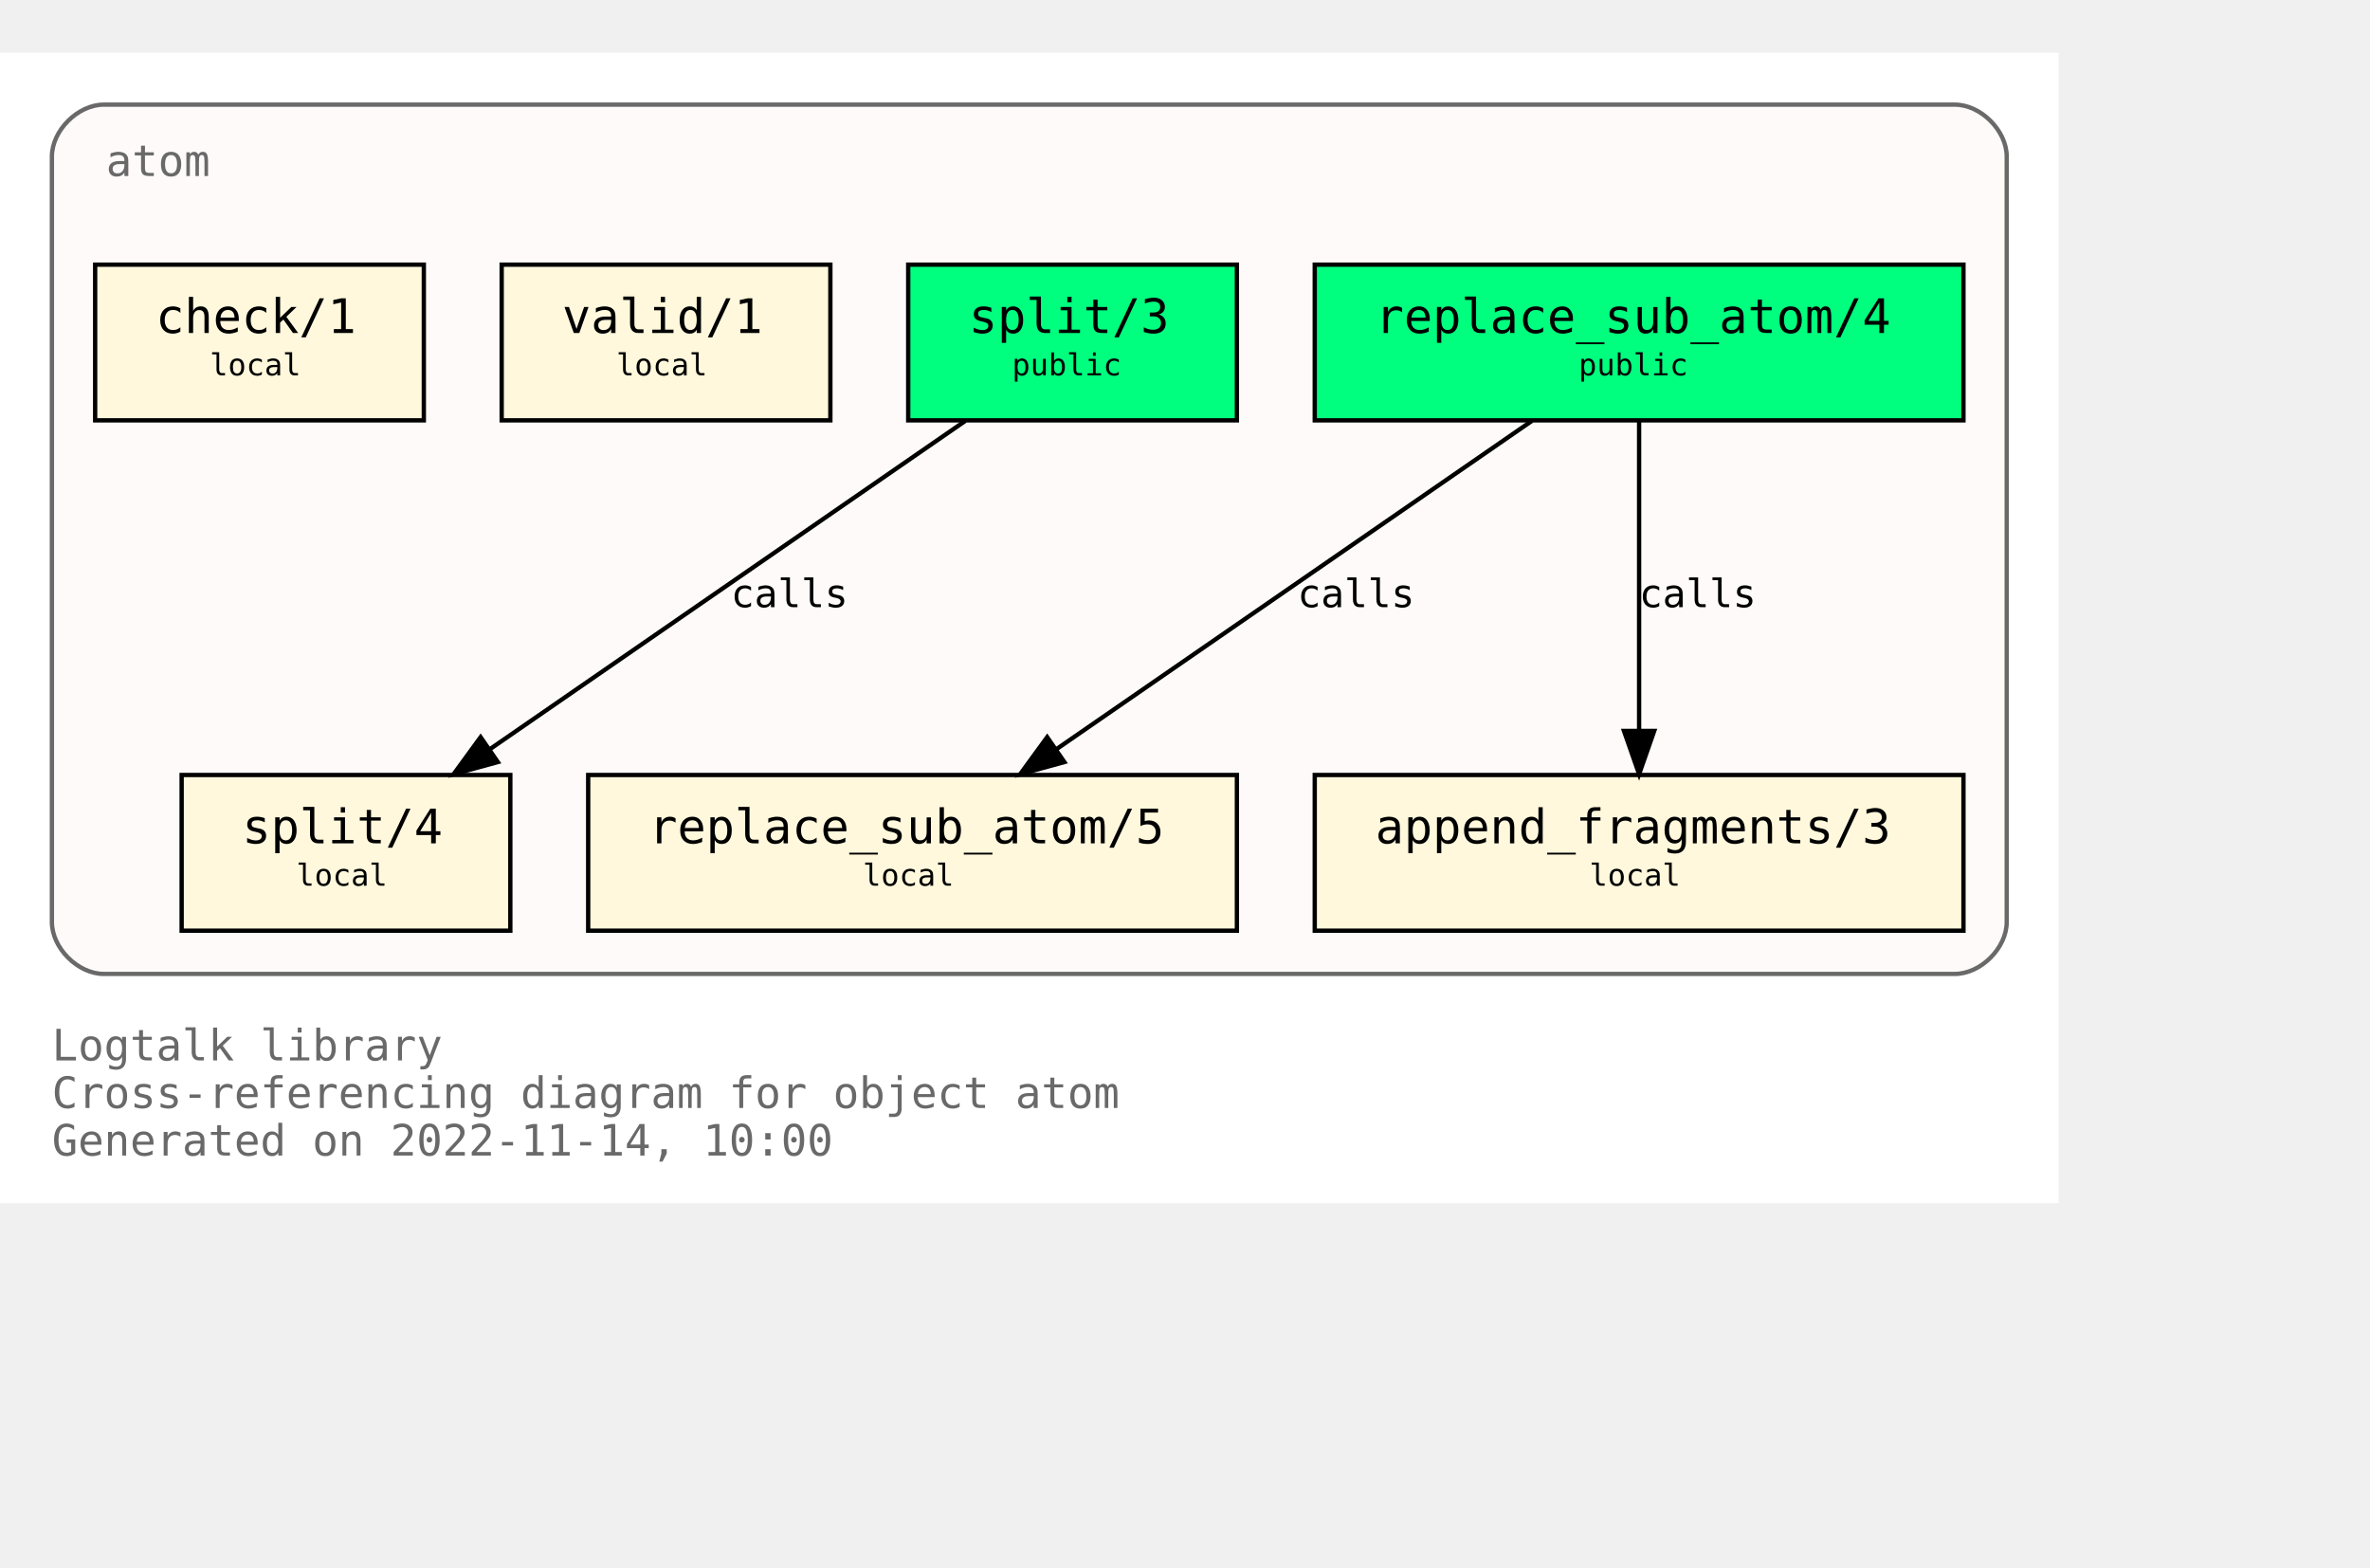
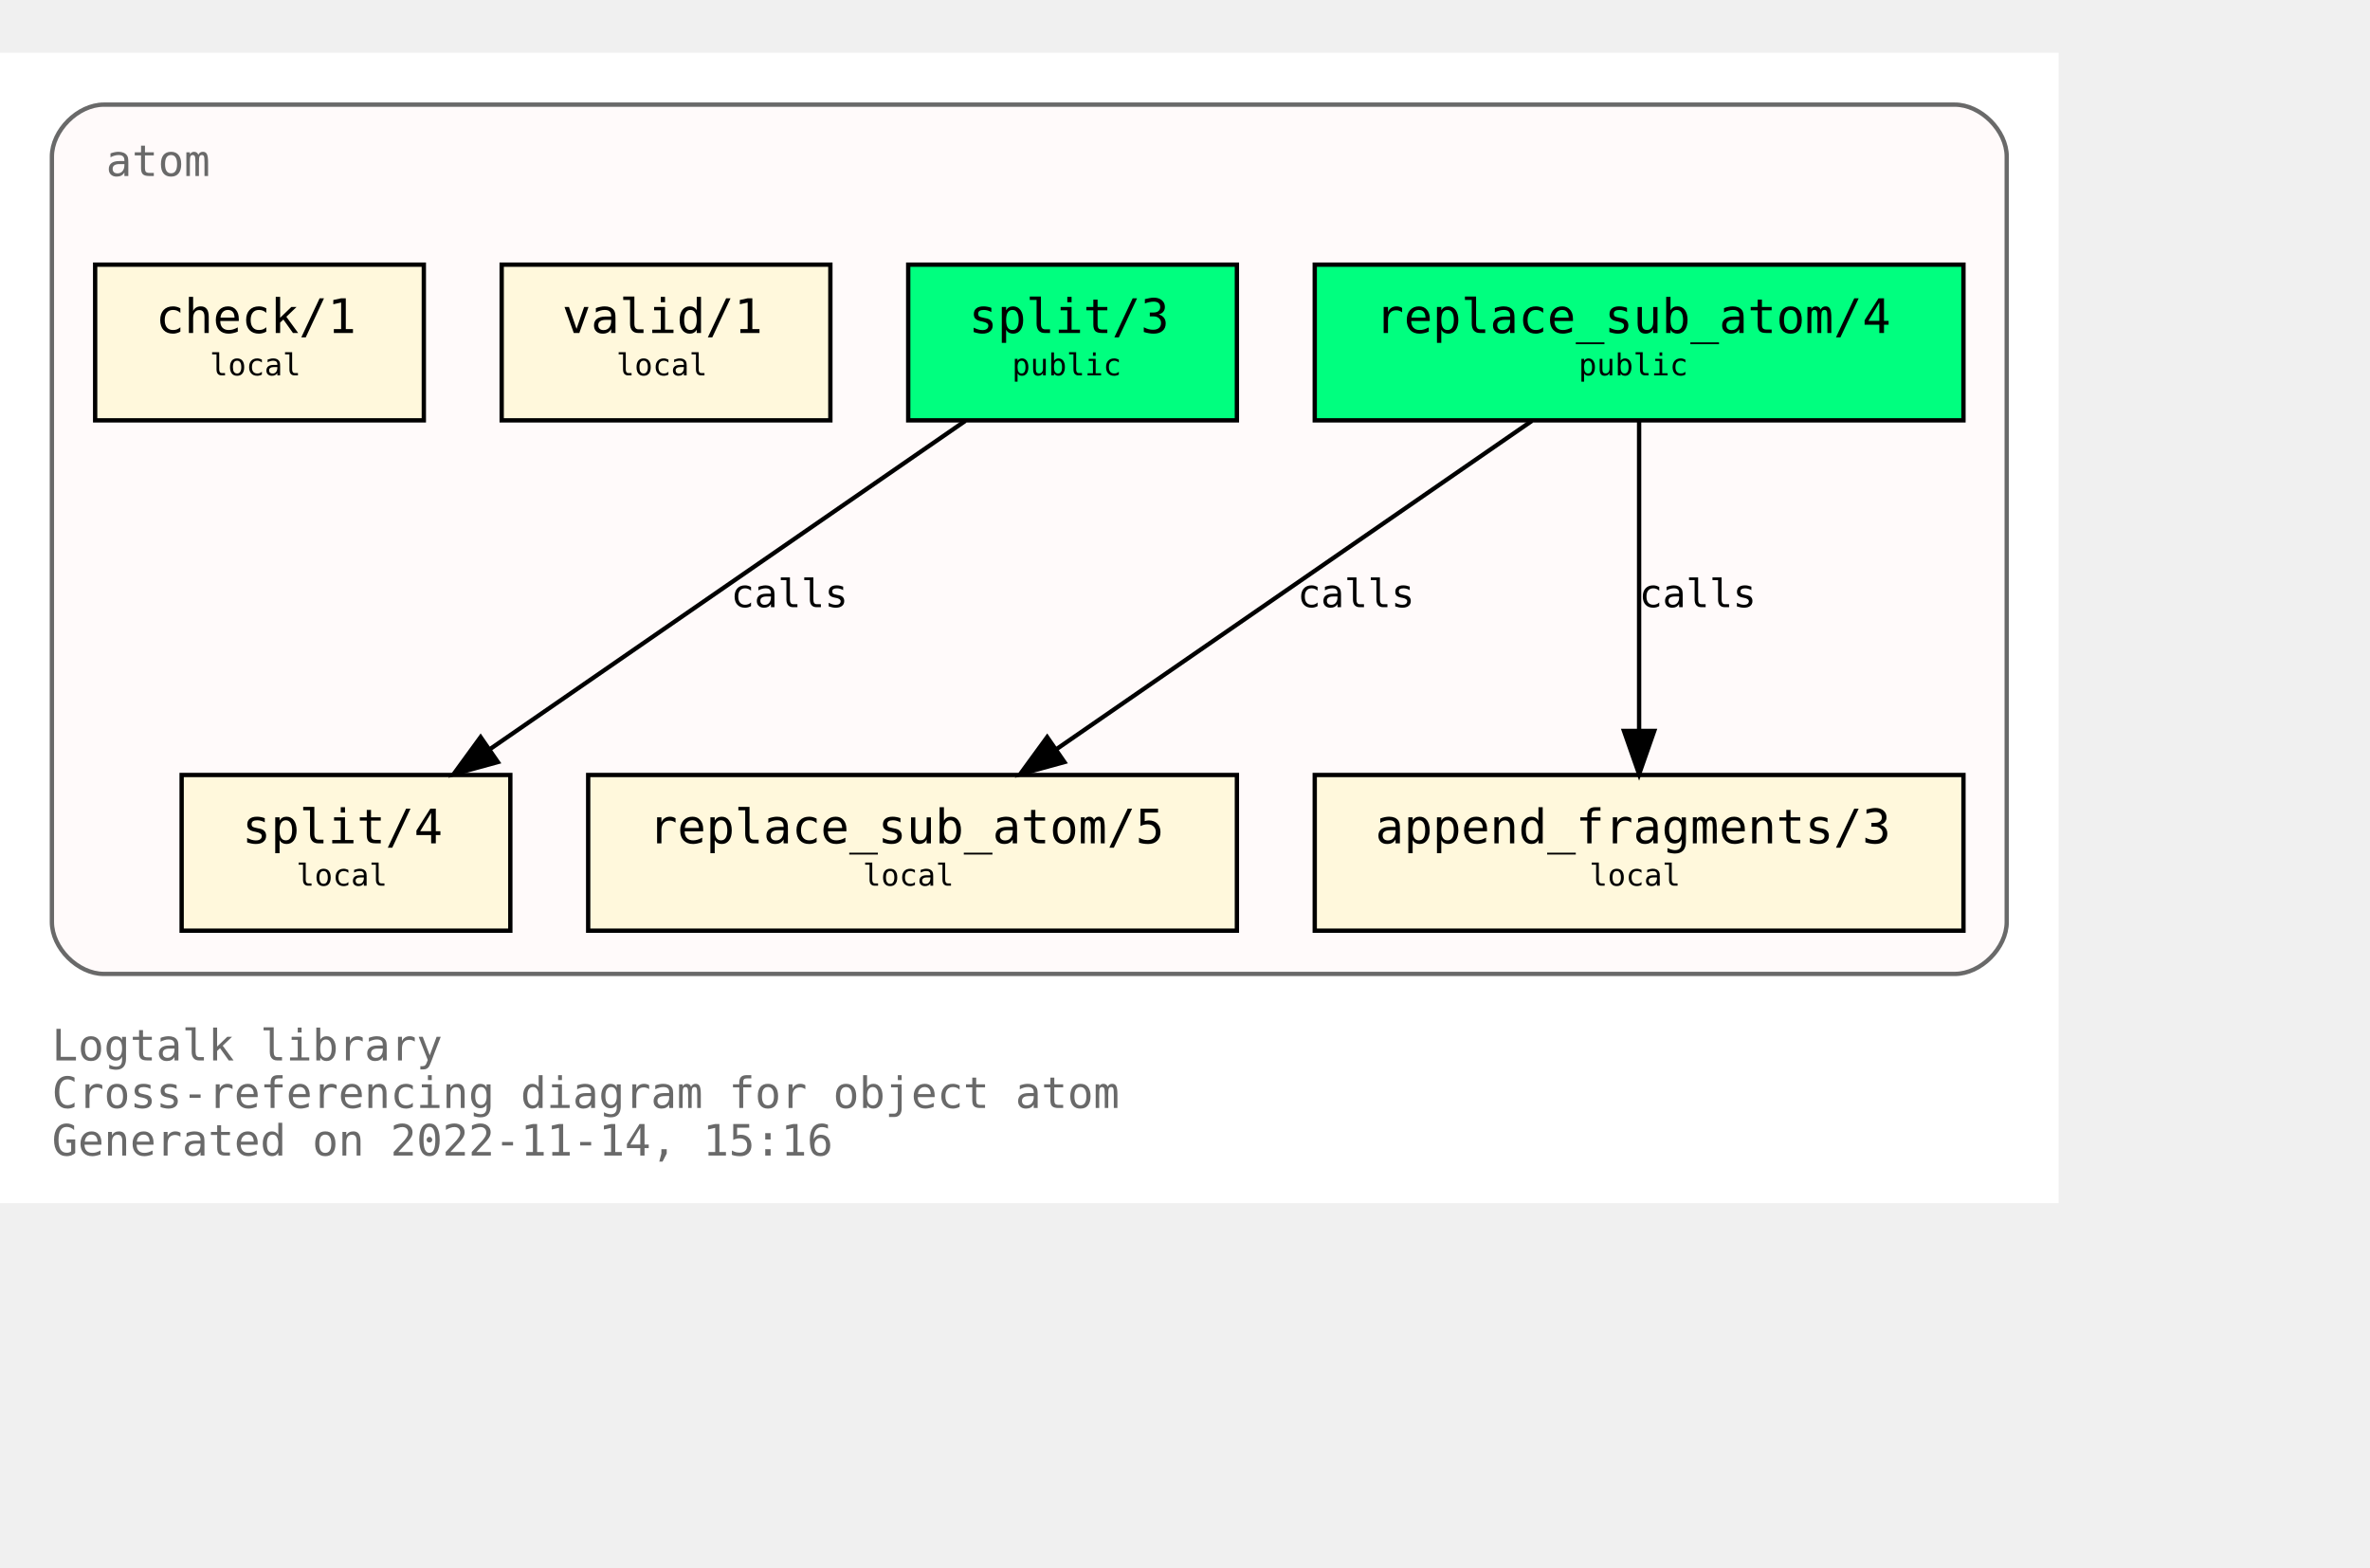
<svg xmlns="http://www.w3.org/2000/svg" xmlns:xlink="http://www.w3.org/1999/xlink" width="620pt" height="410pt" viewBox="72.00 72.00 548.00 338.00">
  <g id="graph0" class="graph" transform="scale(1 1) rotate(0) translate(76 334)">
    <polygon fill="white" stroke="none" points="-4,4 -4,-262 472,-262 472,4 -4,4" />
    <text text-anchor="start" x="8" y="-29" font-family="Monospace" font-size="10.00" fill="dimgray">Logtalk library</text>
    <text text-anchor="start" x="8" y="-18" font-family="Monospace" font-size="10.00" fill="dimgray">Cross-referencing diagram for object atom</text>
-     <text text-anchor="start" x="8" y="-7" font-family="Monospace" font-size="10.00" fill="dimgray">Generated on 2022-11-14, 10:00</text>
+     <text text-anchor="start" x="8" y="-7" font-family="Monospace" font-size="10.00" fill="dimgray">Generated on 2022-11-14, 15:16</text>
    <g id="clust1" class="cluster">
      <g id="a_clust1">
        <a xlink:title="atom">
          <path fill="snow" stroke="dimgray" d="M20,-49C20,-49 448,-49 448,-49 454,-49 460,-55 460,-61 460,-61 460,-238 460,-238 460,-244 454,-250 448,-250 448,-250 20,-250 20,-250 14,-250 8,-244 8,-238 8,-238 8,-61 8,-61 8,-55 14,-49 20,-49" />
          <g id="a_clust1_0">
-             <a xlink:href="https://github.com/LogtalkDotOrg/logtalk3/tree/3e014b6da6b032bcc1040c62339ac2b775c7ef32/library/types/atom.lgt" xlink:title="https://github.com/LogtalkDotOrg/logtalk3/tree/3e014b6da6b032bcc1040c62339ac2b775c7ef32/library/types/atom.lgt">
+             <a xlink:href="https://github.com/LogtalkDotOrg/logtalk3/tree/14fa59cfa71e88c9546f46529f03d412e35e4cdf/library/types/atom.lgt" xlink:title="https://github.com/LogtalkDotOrg/logtalk3/tree/14fa59cfa71e88c9546f46529f03d412e35e4cdf/library/types/atom.lgt">
              <text text-anchor="start" x="20.5" y="-233.5" font-family="Monospace" font-size="10.00" fill="dimgray">atom</text>
            </a>
          </g>
        </a>
      </g>
    </g>
    <g id="node1" class="node">
      <g id="a_node1">
-         <a xlink:href="https://github.com/LogtalkDotOrg/logtalk3/tree/3e014b6da6b032bcc1040c62339ac2b775c7ef32/library/types/atom.lgt#L32" xlink:title="https://github.com/LogtalkDotOrg/logtalk3/tree/3e014b6da6b032bcc1040c62339ac2b775c7ef32/library/types/atom.lgt#L32">
+         <a xlink:href="https://github.com/LogtalkDotOrg/logtalk3/tree/14fa59cfa71e88c9546f46529f03d412e35e4cdf/library/types/atom.lgt#L32" xlink:title="https://github.com/LogtalkDotOrg/logtalk3/tree/14fa59cfa71e88c9546f46529f03d412e35e4cdf/library/types/atom.lgt#L32">
          <polygon fill="springgreen" stroke="black" points="450,-213 300,-213 300,-177 450,-177 450,-213" />
          <text text-anchor="start" x="308" y="-197.8" font-family="Monospace" font-size="9.00"> </text>
          <text text-anchor="start" x="314" y="-197.2" font-family="Monospace" font-size="11.00">replace_sub_atom/4</text>
          <text text-anchor="start" x="436" y="-197.8" font-family="Monospace" font-size="9.00"> </text>
          <text text-anchor="start" x="308" y="-186.8" font-family="Monospace" font-size="9.00"> </text>
          <text text-anchor="start" x="361" y="-187.4" font-family="Monospace" font-size="7.00">public</text>
          <text text-anchor="start" x="436" y="-186.8" font-family="Monospace" font-size="9.00"> </text>
        </a>
      </g>
    </g>
    <g id="node4" class="node">
      <g id="a_node4">
-         <a xlink:href="https://github.com/LogtalkDotOrg/logtalk3/tree/3e014b6da6b032bcc1040c62339ac2b775c7ef32/library/types/atom.lgt#L54" xlink:title="https://github.com/LogtalkDotOrg/logtalk3/tree/3e014b6da6b032bcc1040c62339ac2b775c7ef32/library/types/atom.lgt#L54">
+         <a xlink:href="https://github.com/LogtalkDotOrg/logtalk3/tree/14fa59cfa71e88c9546f46529f03d412e35e4cdf/library/types/atom.lgt#L54" xlink:title="https://github.com/LogtalkDotOrg/logtalk3/tree/14fa59cfa71e88c9546f46529f03d412e35e4cdf/library/types/atom.lgt#L54">
          <polygon fill="cornsilk" stroke="black" points="282,-95 132,-95 132,-59 282,-59 282,-95" />
          <text text-anchor="start" x="140" y="-79.8" font-family="Monospace" font-size="9.00"> </text>
          <text text-anchor="start" x="146" y="-79.2" font-family="Monospace" font-size="11.00">replace_sub_atom/5</text>
          <text text-anchor="start" x="268" y="-79.8" font-family="Monospace" font-size="9.00"> </text>
          <text text-anchor="start" x="140" y="-68.8" font-family="Monospace" font-size="9.00"> </text>
          <text text-anchor="start" x="195.5" y="-69.4" font-family="Monospace" font-size="7.00">local</text>
          <text text-anchor="start" x="268" y="-68.8" font-family="Monospace" font-size="9.00"> </text>
        </a>
      </g>
    </g>
    <g id="edge1" class="edge">
      <g id="a_edge1">
-         <a xlink:href="https://github.com/LogtalkDotOrg/logtalk3/tree/3e014b6da6b032bcc1040c62339ac2b775c7ef32/library/types/atom.lgt#L46" xlink:title="calls">
+         <a xlink:href="https://github.com/LogtalkDotOrg/logtalk3/tree/14fa59cfa71e88c9546f46529f03d412e35e4cdf/library/types/atom.lgt#L46" xlink:title="calls">
          <path fill="none" stroke="black" d="M350.21,-176.88C321.05,-156.75 272.53,-123.25 240.16,-100.89" />
          <polygon fill="black" stroke="black" points="242.11,-97.99 231.89,-95.19 238.13,-103.75 242.11,-97.99" />
        </a>
      </g>
      <g id="a_edge1-label">
-         <a xlink:href="https://github.com/LogtalkDotOrg/logtalk3/tree/3e014b6da6b032bcc1040c62339ac2b775c7ef32/library/types/atom.lgt#L46" xlink:title="https://github.com/LogtalkDotOrg/logtalk3/tree/3e014b6da6b032bcc1040c62339ac2b775c7ef32/library/types/atom.lgt#L46">
+         <a xlink:href="https://github.com/LogtalkDotOrg/logtalk3/tree/14fa59cfa71e88c9546f46529f03d412e35e4cdf/library/types/atom.lgt#L46" xlink:title="https://github.com/LogtalkDotOrg/logtalk3/tree/14fa59cfa71e88c9546f46529f03d412e35e4cdf/library/types/atom.lgt#L46">
          <text text-anchor="start" x="296" y="-133.8" font-family="Monospace" font-size="9.00">calls</text>
        </a>
      </g>
    </g>
    <g id="node5" class="node">
      <g id="a_node5">
-         <a xlink:href="https://github.com/LogtalkDotOrg/logtalk3/tree/3e014b6da6b032bcc1040c62339ac2b775c7ef32/library/types/atom.lgt#L65" xlink:title="https://github.com/LogtalkDotOrg/logtalk3/tree/3e014b6da6b032bcc1040c62339ac2b775c7ef32/library/types/atom.lgt#L65">
+         <a xlink:href="https://github.com/LogtalkDotOrg/logtalk3/tree/14fa59cfa71e88c9546f46529f03d412e35e4cdf/library/types/atom.lgt#L65" xlink:title="https://github.com/LogtalkDotOrg/logtalk3/tree/14fa59cfa71e88c9546f46529f03d412e35e4cdf/library/types/atom.lgt#L65">
          <polygon fill="cornsilk" stroke="black" points="450,-95 300,-95 300,-59 450,-59 450,-95" />
          <text text-anchor="start" x="308" y="-79.8" font-family="Monospace" font-size="9.00"> </text>
          <text text-anchor="start" x="314" y="-79.2" font-family="Monospace" font-size="11.00">append_fragments/3</text>
          <text text-anchor="start" x="436" y="-79.8" font-family="Monospace" font-size="9.00"> </text>
          <text text-anchor="start" x="308" y="-68.8" font-family="Monospace" font-size="9.00"> </text>
          <text text-anchor="start" x="363.5" y="-69.4" font-family="Monospace" font-size="7.00">local</text>
          <text text-anchor="start" x="436" y="-68.8" font-family="Monospace" font-size="9.00"> </text>
        </a>
      </g>
    </g>
    <g id="edge2" class="edge">
      <g id="a_edge2">
-         <a xlink:href="https://github.com/LogtalkDotOrg/logtalk3/tree/3e014b6da6b032bcc1040c62339ac2b775c7ef32/library/types/atom.lgt#L46" xlink:title="calls">
+         <a xlink:href="https://github.com/LogtalkDotOrg/logtalk3/tree/14fa59cfa71e88c9546f46529f03d412e35e4cdf/library/types/atom.lgt#L46" xlink:title="calls">
          <path fill="none" stroke="black" d="M375,-176.88C375,-158.04 375,-127.47 375,-105.3" />
          <polygon fill="black" stroke="black" points="378.5,-105.19 375,-95.19 371.5,-105.19 378.5,-105.19" />
        </a>
      </g>
      <g id="a_edge2-label">
-         <a xlink:href="https://github.com/LogtalkDotOrg/logtalk3/tree/3e014b6da6b032bcc1040c62339ac2b775c7ef32/library/types/atom.lgt#L46" xlink:title="https://github.com/LogtalkDotOrg/logtalk3/tree/3e014b6da6b032bcc1040c62339ac2b775c7ef32/library/types/atom.lgt#L46">
+         <a xlink:href="https://github.com/LogtalkDotOrg/logtalk3/tree/14fa59cfa71e88c9546f46529f03d412e35e4cdf/library/types/atom.lgt#L46" xlink:title="https://github.com/LogtalkDotOrg/logtalk3/tree/14fa59cfa71e88c9546f46529f03d412e35e4cdf/library/types/atom.lgt#L46">
          <text text-anchor="start" x="375" y="-133.8" font-family="Monospace" font-size="9.00">calls</text>
        </a>
      </g>
    </g>
    <g id="node2" class="node">
      <g id="a_node2">
-         <a xlink:href="https://github.com/LogtalkDotOrg/logtalk3/tree/3e014b6da6b032bcc1040c62339ac2b775c7ef32/library/types/atom.lgt#L39" xlink:title="https://github.com/LogtalkDotOrg/logtalk3/tree/3e014b6da6b032bcc1040c62339ac2b775c7ef32/library/types/atom.lgt#L39">
+         <a xlink:href="https://github.com/LogtalkDotOrg/logtalk3/tree/14fa59cfa71e88c9546f46529f03d412e35e4cdf/library/types/atom.lgt#L39" xlink:title="https://github.com/LogtalkDotOrg/logtalk3/tree/14fa59cfa71e88c9546f46529f03d412e35e4cdf/library/types/atom.lgt#L39">
          <polygon fill="springgreen" stroke="black" points="282,-213 206,-213 206,-177 282,-177 282,-213" />
          <text text-anchor="start" x="214" y="-197.8" font-family="Monospace" font-size="9.00"> </text>
          <text text-anchor="start" x="220" y="-197.2" font-family="Monospace" font-size="11.00">split/3</text>
          <text text-anchor="start" x="268" y="-197.8" font-family="Monospace" font-size="9.00"> </text>
          <text text-anchor="start" x="214" y="-186.8" font-family="Monospace" font-size="9.00"> </text>
          <text text-anchor="start" x="230" y="-187.4" font-family="Monospace" font-size="7.00">public</text>
          <text text-anchor="start" x="268" y="-186.8" font-family="Monospace" font-size="9.00"> </text>
        </a>
      </g>
    </g>
    <g id="node6" class="node">
      <g id="a_node6">
-         <a xlink:href="https://github.com/LogtalkDotOrg/logtalk3/tree/3e014b6da6b032bcc1040c62339ac2b775c7ef32/library/types/atom.lgt#L77" xlink:title="https://github.com/LogtalkDotOrg/logtalk3/tree/3e014b6da6b032bcc1040c62339ac2b775c7ef32/library/types/atom.lgt#L77">
+         <a xlink:href="https://github.com/LogtalkDotOrg/logtalk3/tree/14fa59cfa71e88c9546f46529f03d412e35e4cdf/library/types/atom.lgt#L77" xlink:title="https://github.com/LogtalkDotOrg/logtalk3/tree/14fa59cfa71e88c9546f46529f03d412e35e4cdf/library/types/atom.lgt#L77">
          <polygon fill="cornsilk" stroke="black" points="114,-95 38,-95 38,-59 114,-59 114,-95" />
          <text text-anchor="start" x="46" y="-79.8" font-family="Monospace" font-size="9.00"> </text>
          <text text-anchor="start" x="52" y="-79.2" font-family="Monospace" font-size="11.00">split/4</text>
          <text text-anchor="start" x="100" y="-79.8" font-family="Monospace" font-size="9.00"> </text>
          <text text-anchor="start" x="46" y="-68.8" font-family="Monospace" font-size="9.00"> </text>
          <text text-anchor="start" x="64.5" y="-69.4" font-family="Monospace" font-size="7.00">local</text>
          <text text-anchor="start" x="100" y="-68.8" font-family="Monospace" font-size="9.00"> </text>
        </a>
      </g>
    </g>
    <g id="edge3" class="edge">
      <g id="a_edge3">
-         <a xlink:href="https://github.com/LogtalkDotOrg/logtalk3/tree/3e014b6da6b032bcc1040c62339ac2b775c7ef32/library/types/atom.lgt#L70" xlink:title="calls">
+         <a xlink:href="https://github.com/LogtalkDotOrg/logtalk3/tree/14fa59cfa71e88c9546f46529f03d412e35e4cdf/library/types/atom.lgt#L70" xlink:title="calls">
          <path fill="none" stroke="black" d="M219.21,-176.88C190.05,-156.75 141.53,-123.25 109.16,-100.89" />
          <polygon fill="black" stroke="black" points="111.11,-97.99 100.89,-95.19 107.13,-103.75 111.11,-97.99" />
        </a>
      </g>
      <g id="a_edge3-label">
-         <a xlink:href="https://github.com/LogtalkDotOrg/logtalk3/tree/3e014b6da6b032bcc1040c62339ac2b775c7ef32/library/types/atom.lgt#L70" xlink:title="https://github.com/LogtalkDotOrg/logtalk3/tree/3e014b6da6b032bcc1040c62339ac2b775c7ef32/library/types/atom.lgt#L70">
+         <a xlink:href="https://github.com/LogtalkDotOrg/logtalk3/tree/14fa59cfa71e88c9546f46529f03d412e35e4cdf/library/types/atom.lgt#L70" xlink:title="https://github.com/LogtalkDotOrg/logtalk3/tree/14fa59cfa71e88c9546f46529f03d412e35e4cdf/library/types/atom.lgt#L70">
          <text text-anchor="start" x="165" y="-133.8" font-family="Monospace" font-size="9.00">calls</text>
        </a>
      </g>
    </g>
    <g id="node3" class="node">
      <g id="a_node3">
-         <a xlink:href="https://github.com/LogtalkDotOrg/logtalk3/tree/3e014b6da6b032bcc1040c62339ac2b775c7ef32/library/types/atom.lgt#L88" xlink:title="https://github.com/LogtalkDotOrg/logtalk3/tree/3e014b6da6b032bcc1040c62339ac2b775c7ef32/library/types/atom.lgt#L88">
+         <a xlink:href="https://github.com/LogtalkDotOrg/logtalk3/tree/14fa59cfa71e88c9546f46529f03d412e35e4cdf/library/types/atom.lgt#L88" xlink:title="https://github.com/LogtalkDotOrg/logtalk3/tree/14fa59cfa71e88c9546f46529f03d412e35e4cdf/library/types/atom.lgt#L88">
          <polygon fill="cornsilk" stroke="black" points="188,-213 112,-213 112,-177 188,-177 188,-213" />
          <text text-anchor="start" x="120" y="-197.8" font-family="Monospace" font-size="9.00"> </text>
          <text text-anchor="start" x="126" y="-197.2" font-family="Monospace" font-size="11.00">valid/1</text>
          <text text-anchor="start" x="174" y="-197.8" font-family="Monospace" font-size="9.00"> </text>
          <text text-anchor="start" x="120" y="-186.8" font-family="Monospace" font-size="9.00"> </text>
          <text text-anchor="start" x="138.5" y="-187.4" font-family="Monospace" font-size="7.00">local</text>
          <text text-anchor="start" x="174" y="-186.8" font-family="Monospace" font-size="9.00"> </text>
        </a>
      </g>
    </g>
    <g id="node7" class="node">
      <g id="a_node7">
-         <a xlink:href="https://github.com/LogtalkDotOrg/logtalk3/tree/3e014b6da6b032bcc1040c62339ac2b775c7ef32/library/types/atom.lgt#L91" xlink:title="https://github.com/LogtalkDotOrg/logtalk3/tree/3e014b6da6b032bcc1040c62339ac2b775c7ef32/library/types/atom.lgt#L91">
+         <a xlink:href="https://github.com/LogtalkDotOrg/logtalk3/tree/14fa59cfa71e88c9546f46529f03d412e35e4cdf/library/types/atom.lgt#L91" xlink:title="https://github.com/LogtalkDotOrg/logtalk3/tree/14fa59cfa71e88c9546f46529f03d412e35e4cdf/library/types/atom.lgt#L91">
          <polygon fill="cornsilk" stroke="black" points="94,-213 18,-213 18,-177 94,-177 94,-213" />
          <text text-anchor="start" x="26" y="-197.8" font-family="Monospace" font-size="9.00"> </text>
          <text text-anchor="start" x="32" y="-197.2" font-family="Monospace" font-size="11.00">check/1</text>
          <text text-anchor="start" x="80" y="-197.8" font-family="Monospace" font-size="9.00"> </text>
          <text text-anchor="start" x="26" y="-186.8" font-family="Monospace" font-size="9.00"> </text>
          <text text-anchor="start" x="44.5" y="-187.4" font-family="Monospace" font-size="7.00">local</text>
          <text text-anchor="start" x="80" y="-186.8" font-family="Monospace" font-size="9.00"> </text>
        </a>
      </g>
    </g>
  </g>
</svg>
